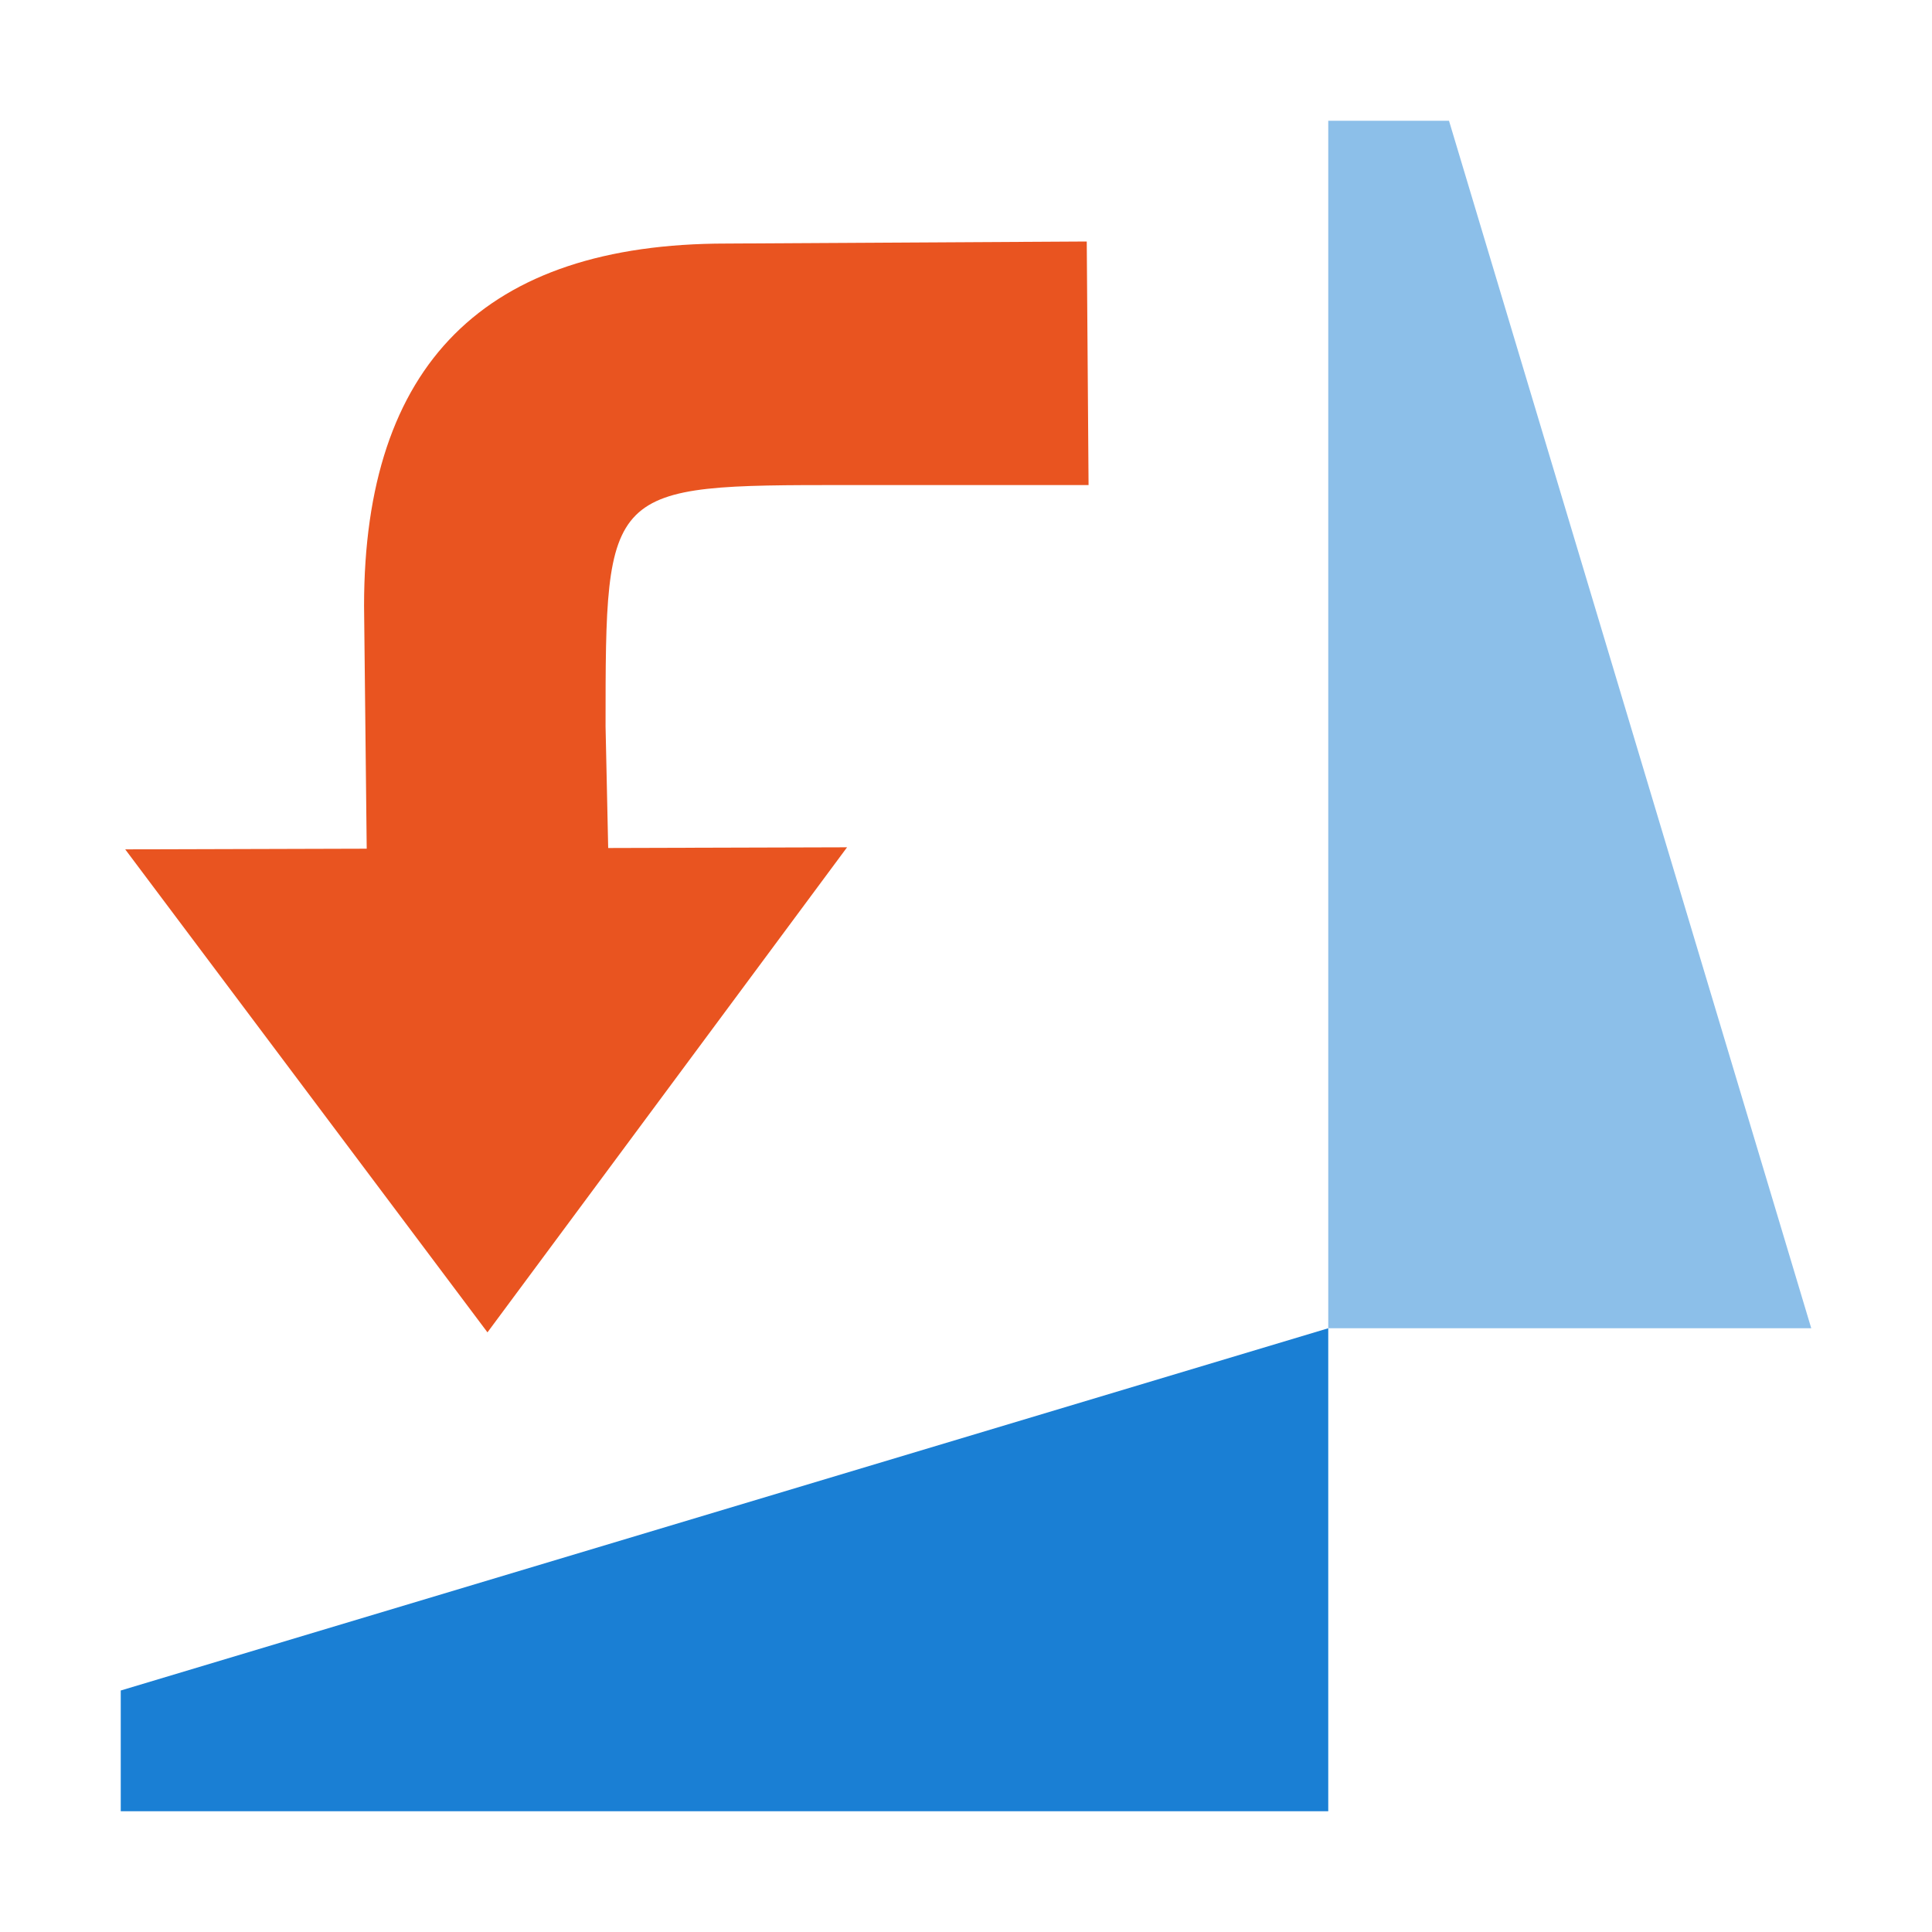
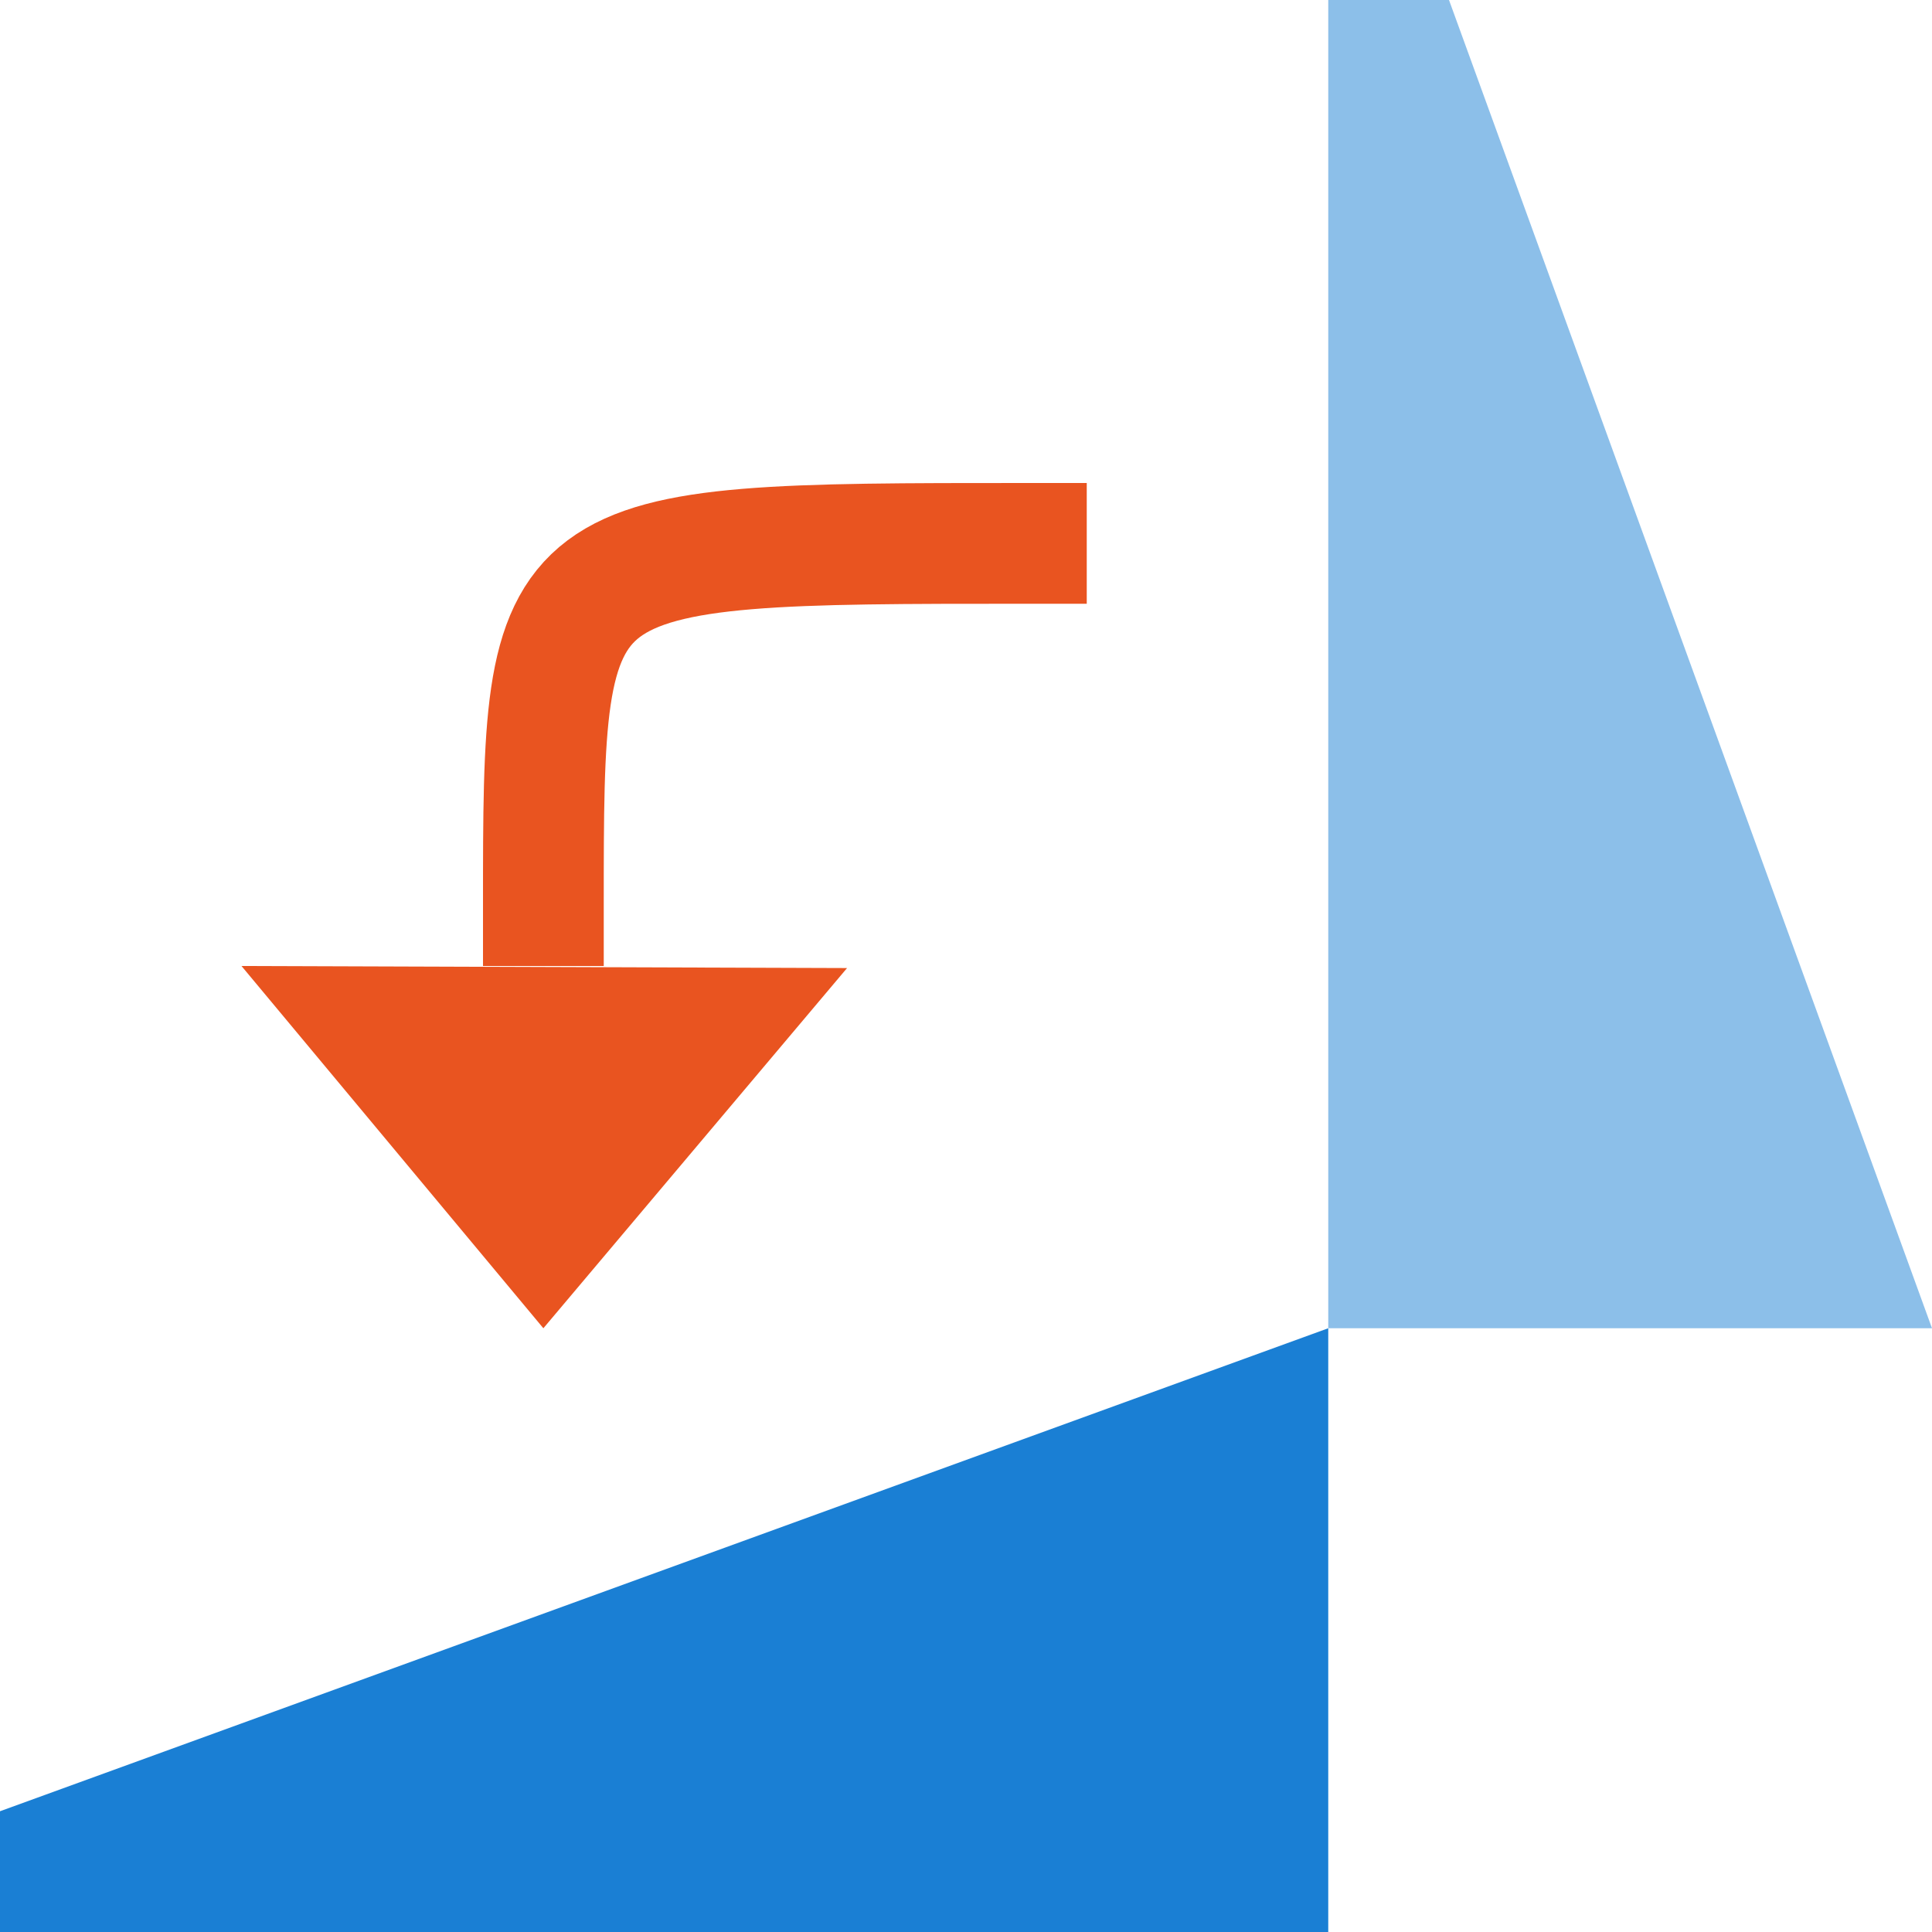
- <svg xmlns="http://www.w3.org/2000/svg" viewBox="0 0 16 16">/&gt;<path d="M1 15h10v-4L1 14z" fill="#1a7fd4" />
-   <path d="M11 1v10h4L12 1z" opacity=".5" fill="#1a7fd4" />
-   <path d="M4.037 11.034l-3-4 5.978-.017z" fill="#e95420" />
-   <path d="M3.037 7.034l-.022-2.017c0-2 1-3 3-3L9 2l.015 2.017h-2c-2 0-2 0-2 2l.022 1.017z" fill="#e95420" />
+ <svg xmlns="http://www.w3.org/2000/svg" viewBox="0 0 16 16">/&gt;<path d="M0 16h11v-5L0 15z" fill="#1a7fd4" />
+   <path d="M11 0v11h5L12 0z" opacity=".5" fill="#1a7fd4" />
+   <path d="M4.5 11L2 8l5.015.017z" fill="#e95420" />
+   <path d="M4.5 7.5c0-3 0-3 4-3" fill="none" stroke="#e95420" stroke-linecap="square" />
</svg>
